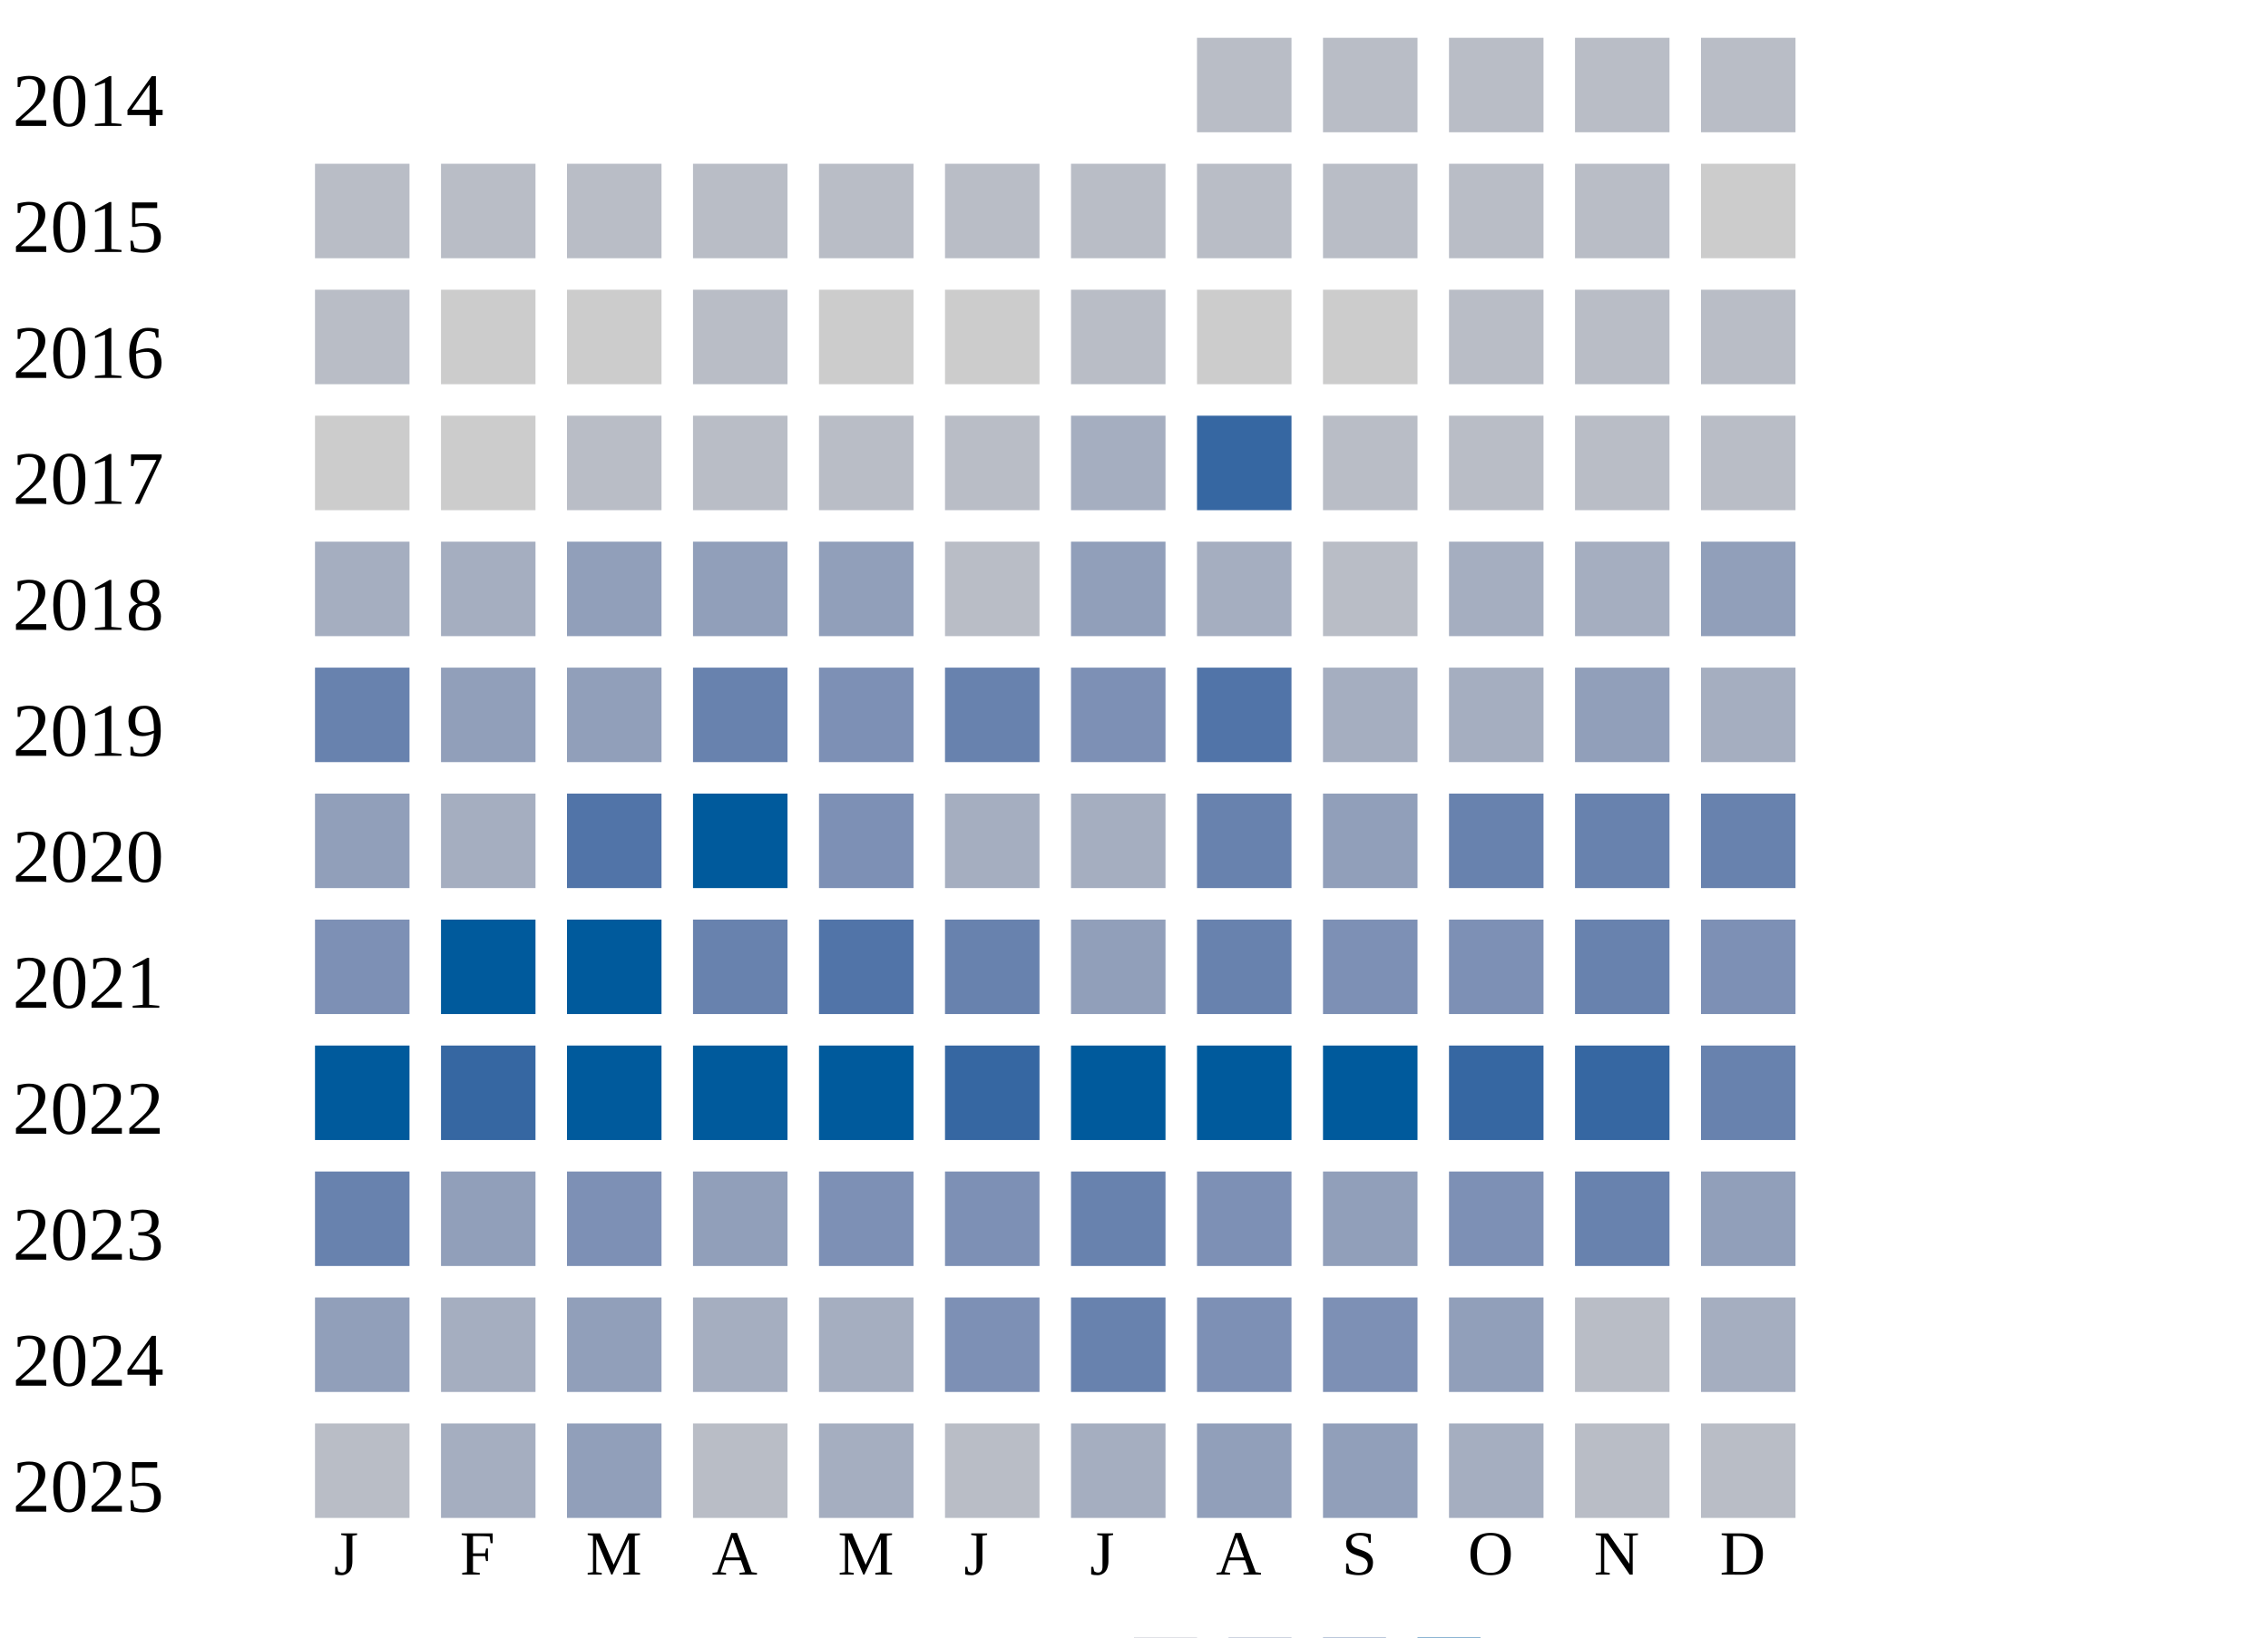
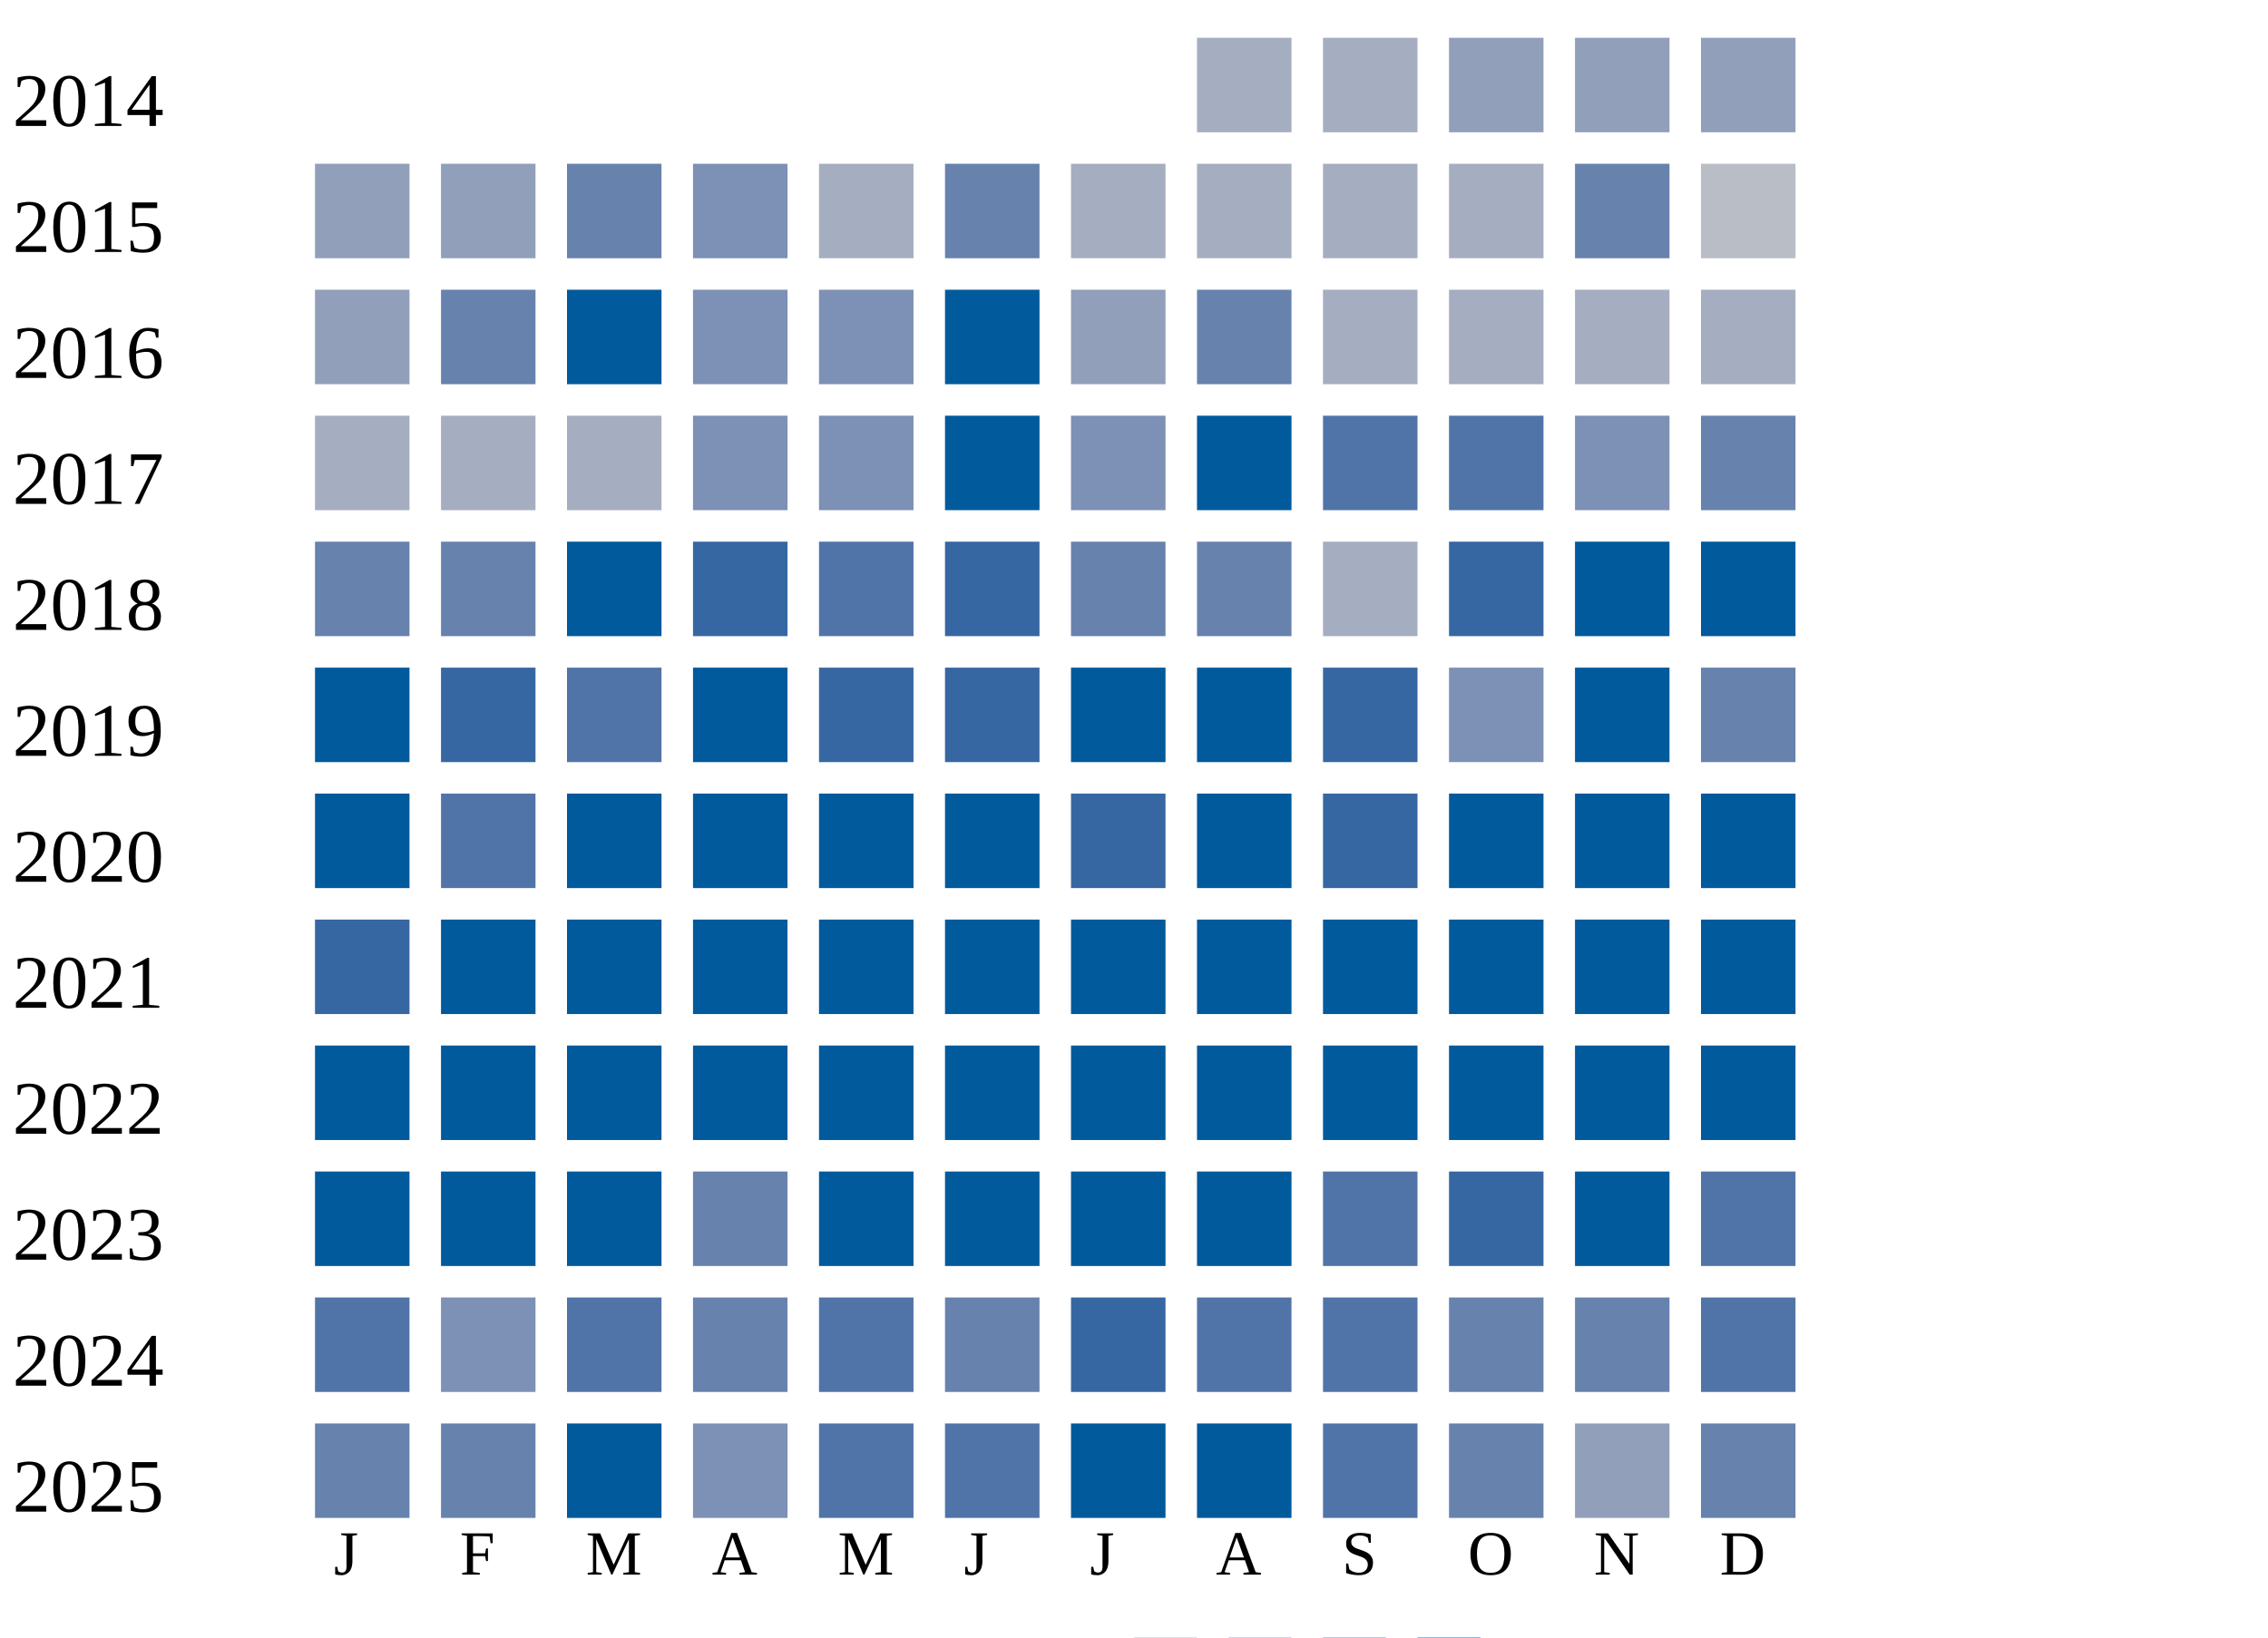
<svg xmlns="http://www.w3.org/2000/svg" width="360" height="260">
  <g transform="translate(0 0)">
    <text x="2" y="20">2014</text>
-     <rect x="190" y="6" width="15" height="15" fill="#b9bdc6" />
-     <rect x="210" y="6" width="15" height="15" fill="#b9bdc6" />
-     <rect x="230" y="6" width="15" height="15" fill="#b9bdc6" />
-     <rect x="250" y="6" width="15" height="15" fill="#b9bdc6" />
-     <rect x="270" y="6" width="15" height="15" fill="#b9bdc6" />
+     <rect x="190" y="6" width="15" height="15" fill="#a5aec0" />
+     <rect x="210" y="6" width="15" height="15" fill="#a5aec0" />
+     <rect x="230" y="6" width="15" height="15" fill="#919fba" />
+     <rect x="250" y="6" width="15" height="15" fill="#919fba" />
+     <rect x="270" y="6" width="15" height="15" fill="#919fba" />
  </g>
  <g transform="translate(0 20)">
    <text x="2" y="20">2015</text>
-     <rect x="50" y="6" width="15" height="15" fill="#b9bdc6" />
-     <rect x="70" y="6" width="15" height="15" fill="#b9bdc6" />
-     <rect x="90" y="6" width="15" height="15" fill="#b9bdc6" />
-     <rect x="110" y="6" width="15" height="15" fill="#b9bdc6" />
-     <rect x="130" y="6" width="15" height="15" fill="#b9bdc6" />
-     <rect x="150" y="6" width="15" height="15" fill="#b9bdc6" />
-     <rect x="170" y="6" width="15" height="15" fill="#b9bdc6" />
-     <rect x="190" y="6" width="15" height="15" fill="#b9bdc6" />
-     <rect x="210" y="6" width="15" height="15" fill="#b9bdc6" />
-     <rect x="230" y="6" width="15" height="15" fill="#b9bdc6" />
-     <rect x="250" y="6" width="15" height="15" fill="#b9bdc6" />
-     <rect x="270" y="6" width="15" height="15" fill="#cccccc" />
+     <rect x="50" y="6" width="15" height="15" fill="#919fba" />
+     <rect x="70" y="6" width="15" height="15" fill="#919fba" />
+     <rect x="90" y="6" width="15" height="15" fill="#6882ae" />
+     <rect x="110" y="6" width="15" height="15" fill="#7d90b5" />
+     <rect x="130" y="6" width="15" height="15" fill="#a5aec0" />
+     <rect x="150" y="6" width="15" height="15" fill="#6882ae" />
+     <rect x="170" y="6" width="15" height="15" fill="#a5aec0" />
+     <rect x="190" y="6" width="15" height="15" fill="#a5aec0" />
+     <rect x="210" y="6" width="15" height="15" fill="#a5aec0" />
+     <rect x="230" y="6" width="15" height="15" fill="#a5aec0" />
+     <rect x="250" y="6" width="15" height="15" fill="#6882ae" />
+     <rect x="270" y="6" width="15" height="15" fill="#b9bdc6" />
  </g>
  <g transform="translate(0 40)">
    <text x="2" y="20">2016</text>
-     <rect x="50" y="6" width="15" height="15" fill="#b9bdc6" />
-     <rect x="70" y="6" width="15" height="15" fill="#cccccc" />
-     <rect x="90" y="6" width="15" height="15" fill="#cccccc" />
-     <rect x="110" y="6" width="15" height="15" fill="#b9bdc6" />
-     <rect x="130" y="6" width="15" height="15" fill="#cccccc" />
-     <rect x="150" y="6" width="15" height="15" fill="#cccccc" />
-     <rect x="170" y="6" width="15" height="15" fill="#b9bdc6" />
-     <rect x="190" y="6" width="15" height="15" fill="#cccccc" />
-     <rect x="210" y="6" width="15" height="15" fill="#cccccc" />
-     <rect x="230" y="6" width="15" height="15" fill="#b9bdc6" />
-     <rect x="250" y="6" width="15" height="15" fill="#b9bdc6" />
-     <rect x="270" y="6" width="15" height="15" fill="#b9bdc6" />
+     <rect x="50" y="6" width="15" height="15" fill="#919fba" />
+     <rect x="70" y="6" width="15" height="15" fill="#6882ae" />
+     <rect x="90" y="6" width="15" height="15" fill="#005a9c" />
+     <rect x="110" y="6" width="15" height="15" fill="#7d90b5" />
+     <rect x="130" y="6" width="15" height="15" fill="#7d90b5" />
+     <rect x="150" y="6" width="15" height="15" fill="#005a9c" />
+     <rect x="170" y="6" width="15" height="15" fill="#919fba" />
+     <rect x="190" y="6" width="15" height="15" fill="#6882ae" />
+     <rect x="210" y="6" width="15" height="15" fill="#a5aec0" />
+     <rect x="230" y="6" width="15" height="15" fill="#a5aec0" />
+     <rect x="250" y="6" width="15" height="15" fill="#a5aec0" />
+     <rect x="270" y="6" width="15" height="15" fill="#a5aec0" />
  </g>
  <g transform="translate(0 60)">
    <text x="2" y="20">2017</text>
-     <rect x="50" y="6" width="15" height="15" fill="#cccccc" />
-     <rect x="70" y="6" width="15" height="15" fill="#cccccc" />
-     <rect x="90" y="6" width="15" height="15" fill="#b9bdc6" />
-     <rect x="110" y="6" width="15" height="15" fill="#b9bdc6" />
-     <rect x="130" y="6" width="15" height="15" fill="#b9bdc6" />
-     <rect x="150" y="6" width="15" height="15" fill="#b9bdc6" />
-     <rect x="170" y="6" width="15" height="15" fill="#a5aec0" />
-     <rect x="190" y="6" width="15" height="15" fill="#3667a2" />
-     <rect x="210" y="6" width="15" height="15" fill="#b9bdc6" />
-     <rect x="230" y="6" width="15" height="15" fill="#b9bdc6" />
-     <rect x="250" y="6" width="15" height="15" fill="#b9bdc6" />
-     <rect x="270" y="6" width="15" height="15" fill="#b9bdc6" />
+     <rect x="50" y="6" width="15" height="15" fill="#a5aec0" />
+     <rect x="70" y="6" width="15" height="15" fill="#a5aec0" />
+     <rect x="90" y="6" width="15" height="15" fill="#a5aec0" />
+     <rect x="110" y="6" width="15" height="15" fill="#7d90b5" />
+     <rect x="130" y="6" width="15" height="15" fill="#7d90b5" />
+     <rect x="150" y="6" width="15" height="15" fill="#005a9c" />
+     <rect x="170" y="6" width="15" height="15" fill="#7d90b5" />
+     <rect x="190" y="6" width="15" height="15" fill="#005a9c" />
+     <rect x="210" y="6" width="15" height="15" fill="#5174a8" />
+     <rect x="230" y="6" width="15" height="15" fill="#5174a8" />
+     <rect x="250" y="6" width="15" height="15" fill="#7d90b5" />
+     <rect x="270" y="6" width="15" height="15" fill="#6882ae" />
  </g>
  <g transform="translate(0 80)">
    <text x="2" y="20">2018</text>
-     <rect x="50" y="6" width="15" height="15" fill="#a5aec0" />
-     <rect x="70" y="6" width="15" height="15" fill="#a5aec0" />
-     <rect x="90" y="6" width="15" height="15" fill="#919fba" />
-     <rect x="110" y="6" width="15" height="15" fill="#919fba" />
-     <rect x="130" y="6" width="15" height="15" fill="#919fba" />
-     <rect x="150" y="6" width="15" height="15" fill="#b9bdc6" />
-     <rect x="170" y="6" width="15" height="15" fill="#919fba" />
-     <rect x="190" y="6" width="15" height="15" fill="#a5aec0" />
-     <rect x="210" y="6" width="15" height="15" fill="#b9bdc6" />
-     <rect x="230" y="6" width="15" height="15" fill="#a5aec0" />
-     <rect x="250" y="6" width="15" height="15" fill="#a5aec0" />
-     <rect x="270" y="6" width="15" height="15" fill="#919fba" />
+     <rect x="50" y="6" width="15" height="15" fill="#6882ae" />
+     <rect x="70" y="6" width="15" height="15" fill="#6882ae" />
+     <rect x="90" y="6" width="15" height="15" fill="#005a9c" />
+     <rect x="110" y="6" width="15" height="15" fill="#3667a2" />
+     <rect x="130" y="6" width="15" height="15" fill="#5174a8" />
+     <rect x="150" y="6" width="15" height="15" fill="#3667a2" />
+     <rect x="170" y="6" width="15" height="15" fill="#6882ae" />
+     <rect x="190" y="6" width="15" height="15" fill="#6882ae" />
+     <rect x="210" y="6" width="15" height="15" fill="#a5aec0" />
+     <rect x="230" y="6" width="15" height="15" fill="#3667a2" />
+     <rect x="250" y="6" width="15" height="15" fill="#005a9c" />
+     <rect x="270" y="6" width="15" height="15" fill="#005a9c" />
  </g>
  <g transform="translate(0 100)">
    <text x="2" y="20">2019</text>
-     <rect x="50" y="6" width="15" height="15" fill="#6882ae" />
-     <rect x="70" y="6" width="15" height="15" fill="#919fba" />
-     <rect x="90" y="6" width="15" height="15" fill="#919fba" />
-     <rect x="110" y="6" width="15" height="15" fill="#6882ae" />
-     <rect x="130" y="6" width="15" height="15" fill="#7d90b5" />
-     <rect x="150" y="6" width="15" height="15" fill="#6882ae" />
-     <rect x="170" y="6" width="15" height="15" fill="#7d90b5" />
-     <rect x="190" y="6" width="15" height="15" fill="#5174a8" />
-     <rect x="210" y="6" width="15" height="15" fill="#a5aec0" />
-     <rect x="230" y="6" width="15" height="15" fill="#a5aec0" />
-     <rect x="250" y="6" width="15" height="15" fill="#919fba" />
-     <rect x="270" y="6" width="15" height="15" fill="#a5aec0" />
+     <rect x="50" y="6" width="15" height="15" fill="#005a9c" />
+     <rect x="70" y="6" width="15" height="15" fill="#3667a2" />
+     <rect x="90" y="6" width="15" height="15" fill="#5174a8" />
+     <rect x="110" y="6" width="15" height="15" fill="#005a9c" />
+     <rect x="130" y="6" width="15" height="15" fill="#3667a2" />
+     <rect x="150" y="6" width="15" height="15" fill="#3667a2" />
+     <rect x="170" y="6" width="15" height="15" fill="#005a9c" />
+     <rect x="190" y="6" width="15" height="15" fill="#005a9c" />
+     <rect x="210" y="6" width="15" height="15" fill="#3667a2" />
+     <rect x="230" y="6" width="15" height="15" fill="#7d90b5" />
+     <rect x="250" y="6" width="15" height="15" fill="#005a9c" />
+     <rect x="270" y="6" width="15" height="15" fill="#6882ae" />
  </g>
  <g transform="translate(0 120)">
    <text x="2" y="20">2020</text>
-     <rect x="50" y="6" width="15" height="15" fill="#919fba" />
-     <rect x="70" y="6" width="15" height="15" fill="#a5aec0" />
-     <rect x="90" y="6" width="15" height="15" fill="#5174a8" />
+     <rect x="50" y="6" width="15" height="15" fill="#005a9c" />
+     <rect x="70" y="6" width="15" height="15" fill="#5174a8" />
+     <rect x="90" y="6" width="15" height="15" fill="#005a9c" />
    <rect x="110" y="6" width="15" height="15" fill="#005a9c" />
-     <rect x="130" y="6" width="15" height="15" fill="#7d90b5" />
-     <rect x="150" y="6" width="15" height="15" fill="#a5aec0" />
-     <rect x="170" y="6" width="15" height="15" fill="#a5aec0" />
-     <rect x="190" y="6" width="15" height="15" fill="#6882ae" />
-     <rect x="210" y="6" width="15" height="15" fill="#919fba" />
-     <rect x="230" y="6" width="15" height="15" fill="#6882ae" />
-     <rect x="250" y="6" width="15" height="15" fill="#6882ae" />
-     <rect x="270" y="6" width="15" height="15" fill="#6882ae" />
+     <rect x="130" y="6" width="15" height="15" fill="#005a9c" />
+     <rect x="150" y="6" width="15" height="15" fill="#005a9c" />
+     <rect x="170" y="6" width="15" height="15" fill="#3667a2" />
+     <rect x="190" y="6" width="15" height="15" fill="#005a9c" />
+     <rect x="210" y="6" width="15" height="15" fill="#3667a2" />
+     <rect x="230" y="6" width="15" height="15" fill="#005a9c" />
+     <rect x="250" y="6" width="15" height="15" fill="#005a9c" />
+     <rect x="270" y="6" width="15" height="15" fill="#005a9c" />
  </g>
  <g transform="translate(0 140)">
    <text x="2" y="20">2021</text>
-     <rect x="50" y="6" width="15" height="15" fill="#7d90b5" />
+     <rect x="50" y="6" width="15" height="15" fill="#3667a2" />
    <rect x="70" y="6" width="15" height="15" fill="#005a9c" />
    <rect x="90" y="6" width="15" height="15" fill="#005a9c" />
-     <rect x="110" y="6" width="15" height="15" fill="#6882ae" />
-     <rect x="130" y="6" width="15" height="15" fill="#5174a8" />
-     <rect x="150" y="6" width="15" height="15" fill="#6882ae" />
-     <rect x="170" y="6" width="15" height="15" fill="#919fba" />
-     <rect x="190" y="6" width="15" height="15" fill="#6882ae" />
-     <rect x="210" y="6" width="15" height="15" fill="#7d90b5" />
-     <rect x="230" y="6" width="15" height="15" fill="#7d90b5" />
-     <rect x="250" y="6" width="15" height="15" fill="#6882ae" />
-     <rect x="270" y="6" width="15" height="15" fill="#7d90b5" />
+     <rect x="110" y="6" width="15" height="15" fill="#005a9c" />
+     <rect x="130" y="6" width="15" height="15" fill="#005a9c" />
+     <rect x="150" y="6" width="15" height="15" fill="#005a9c" />
+     <rect x="170" y="6" width="15" height="15" fill="#005a9c" />
+     <rect x="190" y="6" width="15" height="15" fill="#005a9c" />
+     <rect x="210" y="6" width="15" height="15" fill="#005a9c" />
+     <rect x="230" y="6" width="15" height="15" fill="#005a9c" />
+     <rect x="250" y="6" width="15" height="15" fill="#005a9c" />
+     <rect x="270" y="6" width="15" height="15" fill="#005a9c" />
  </g>
  <g transform="translate(0 160)">
    <text x="2" y="20">2022</text>
    <rect x="50" y="6" width="15" height="15" fill="#005a9c" />
-     <rect x="70" y="6" width="15" height="15" fill="#3667a2" />
+     <rect x="70" y="6" width="15" height="15" fill="#005a9c" />
    <rect x="90" y="6" width="15" height="15" fill="#005a9c" />
    <rect x="110" y="6" width="15" height="15" fill="#005a9c" />
    <rect x="130" y="6" width="15" height="15" fill="#005a9c" />
-     <rect x="150" y="6" width="15" height="15" fill="#3667a2" />
+     <rect x="150" y="6" width="15" height="15" fill="#005a9c" />
    <rect x="170" y="6" width="15" height="15" fill="#005a9c" />
    <rect x="190" y="6" width="15" height="15" fill="#005a9c" />
    <rect x="210" y="6" width="15" height="15" fill="#005a9c" />
-     <rect x="230" y="6" width="15" height="15" fill="#3667a2" />
-     <rect x="250" y="6" width="15" height="15" fill="#3667a2" />
-     <rect x="270" y="6" width="15" height="15" fill="#6882ae" />
+     <rect x="230" y="6" width="15" height="15" fill="#005a9c" />
+     <rect x="250" y="6" width="15" height="15" fill="#005a9c" />
+     <rect x="270" y="6" width="15" height="15" fill="#005a9c" />
  </g>
  <g transform="translate(0 180)">
    <text x="2" y="20">2023</text>
-     <rect x="50" y="6" width="15" height="15" fill="#6882ae" />
-     <rect x="70" y="6" width="15" height="15" fill="#919fba" />
-     <rect x="90" y="6" width="15" height="15" fill="#7d90b5" />
-     <rect x="110" y="6" width="15" height="15" fill="#919fba" />
-     <rect x="130" y="6" width="15" height="15" fill="#7d90b5" />
-     <rect x="150" y="6" width="15" height="15" fill="#7d90b5" />
-     <rect x="170" y="6" width="15" height="15" fill="#6882ae" />
-     <rect x="190" y="6" width="15" height="15" fill="#7d90b5" />
-     <rect x="210" y="6" width="15" height="15" fill="#919fba" />
-     <rect x="230" y="6" width="15" height="15" fill="#7d90b5" />
-     <rect x="250" y="6" width="15" height="15" fill="#6882ae" />
-     <rect x="270" y="6" width="15" height="15" fill="#919fba" />
+     <rect x="50" y="6" width="15" height="15" fill="#005a9c" />
+     <rect x="70" y="6" width="15" height="15" fill="#005a9c" />
+     <rect x="90" y="6" width="15" height="15" fill="#005a9c" />
+     <rect x="110" y="6" width="15" height="15" fill="#6882ae" />
+     <rect x="130" y="6" width="15" height="15" fill="#005a9c" />
+     <rect x="150" y="6" width="15" height="15" fill="#005a9c" />
+     <rect x="170" y="6" width="15" height="15" fill="#005a9c" />
+     <rect x="190" y="6" width="15" height="15" fill="#005a9c" />
+     <rect x="210" y="6" width="15" height="15" fill="#5174a8" />
+     <rect x="230" y="6" width="15" height="15" fill="#3667a2" />
+     <rect x="250" y="6" width="15" height="15" fill="#005a9c" />
+     <rect x="270" y="6" width="15" height="15" fill="#5174a8" />
  </g>
  <g transform="translate(0 200)">
    <text x="2" y="20">2024</text>
-     <rect x="50" y="6" width="15" height="15" fill="#919fba" />
-     <rect x="70" y="6" width="15" height="15" fill="#a5aec0" />
-     <rect x="90" y="6" width="15" height="15" fill="#919fba" />
-     <rect x="110" y="6" width="15" height="15" fill="#a5aec0" />
-     <rect x="130" y="6" width="15" height="15" fill="#a5aec0" />
-     <rect x="150" y="6" width="15" height="15" fill="#7d90b5" />
-     <rect x="170" y="6" width="15" height="15" fill="#6882ae" />
-     <rect x="190" y="6" width="15" height="15" fill="#7d90b5" />
-     <rect x="210" y="6" width="15" height="15" fill="#7d90b5" />
-     <rect x="230" y="6" width="15" height="15" fill="#919fba" />
-     <rect x="250" y="6" width="15" height="15" fill="#b9bdc6" />
-     <rect x="270" y="6" width="15" height="15" fill="#a5aec0" />
+     <rect x="50" y="6" width="15" height="15" fill="#5174a8" />
+     <rect x="70" y="6" width="15" height="15" fill="#7d90b5" />
+     <rect x="90" y="6" width="15" height="15" fill="#5174a8" />
+     <rect x="110" y="6" width="15" height="15" fill="#6882ae" />
+     <rect x="130" y="6" width="15" height="15" fill="#5174a8" />
+     <rect x="150" y="6" width="15" height="15" fill="#6882ae" />
+     <rect x="170" y="6" width="15" height="15" fill="#3667a2" />
+     <rect x="190" y="6" width="15" height="15" fill="#5174a8" />
+     <rect x="210" y="6" width="15" height="15" fill="#5174a8" />
+     <rect x="230" y="6" width="15" height="15" fill="#6882ae" />
+     <rect x="250" y="6" width="15" height="15" fill="#6882ae" />
+     <rect x="270" y="6" width="15" height="15" fill="#5174a8" />
  </g>
  <g transform="translate(0 220)">
    <text x="2" y="20">2025</text>
-     <rect x="50" y="6" width="15" height="15" fill="#b9bdc6" />
-     <rect x="70" y="6" width="15" height="15" fill="#a5aec0" />
-     <rect x="90" y="6" width="15" height="15" fill="#919fba" />
-     <rect x="110" y="6" width="15" height="15" fill="#b9bdc6" />
-     <rect x="130" y="6" width="15" height="15" fill="#a5aec0" />
-     <rect x="150" y="6" width="15" height="15" fill="#b9bdc6" />
-     <rect x="170" y="6" width="15" height="15" fill="#a5aec0" />
-     <rect x="190" y="6" width="15" height="15" fill="#919fba" />
-     <rect x="210" y="6" width="15" height="15" fill="#919fba" />
-     <rect x="230" y="6" width="15" height="15" fill="#a5aec0" />
-     <rect x="250" y="6" width="15" height="15" fill="#b9bdc6" />
-     <rect x="270" y="6" width="15" height="15" fill="#b9bdc6" />
+     <rect x="50" y="6" width="15" height="15" fill="#6882ae" />
+     <rect x="70" y="6" width="15" height="15" fill="#6882ae" />
+     <rect x="90" y="6" width="15" height="15" fill="#005a9c" />
+     <rect x="110" y="6" width="15" height="15" fill="#7d90b5" />
+     <rect x="130" y="6" width="15" height="15" fill="#5174a8" />
+     <rect x="150" y="6" width="15" height="15" fill="#5174a8" />
+     <rect x="170" y="6" width="15" height="15" fill="#005a9c" />
+     <rect x="190" y="6" width="15" height="15" fill="#005a9c" />
+     <rect x="210" y="6" width="15" height="15" fill="#5174a8" />
+     <rect x="230" y="6" width="15" height="15" fill="#6882ae" />
+     <rect x="250" y="6" width="15" height="15" fill="#919fba" />
+     <rect x="270" y="6" width="15" height="15" fill="#6882ae" />
  </g>
  <text style="font-size: 10px; text-align: center" x="53" y="250">J</text>
  <text style="font-size: 10px; text-align: center" x="73" y="250">F</text>
  <text style="font-size: 10px; text-align: center" x="93" y="250">M</text>
  <text style="font-size: 10px; text-align: center" x="113" y="250">A</text>
  <text style="font-size: 10px; text-align: center" x="133" y="250">M</text>
  <text style="font-size: 10px; text-align: center" x="153" y="250">J</text>
  <text style="font-size: 10px; text-align: center" x="173" y="250">J</text>
  <text style="font-size: 10px; text-align: center" x="193" y="250">A</text>
  <text style="font-size: 10px; text-align: center" x="213" y="250">S</text>
  <text style="font-size: 10px; text-align: center" x="233" y="250">O</text>
  <text style="font-size: 10px; text-align: center" x="253" y="250">N</text>
  <text style="font-size: 10px; text-align: center" x="273" y="250">D</text>
  <text style="font-size: 10px;" x="155" y="269">Less</text>
  <rect fill="#b9bdc6" width="10" height="10" x="180" y="260" />
  <rect fill="#919fba" width="10" height="10" x="195" y="260" />
  <rect fill="#6882ae" width="10" height="10" x="210" y="260" />
  <rect fill="#005a9c" width="10" height="10" x="225" y="260" />
  <text x="240" y="269" style="font-size: 10px;">More</text>
</svg>
